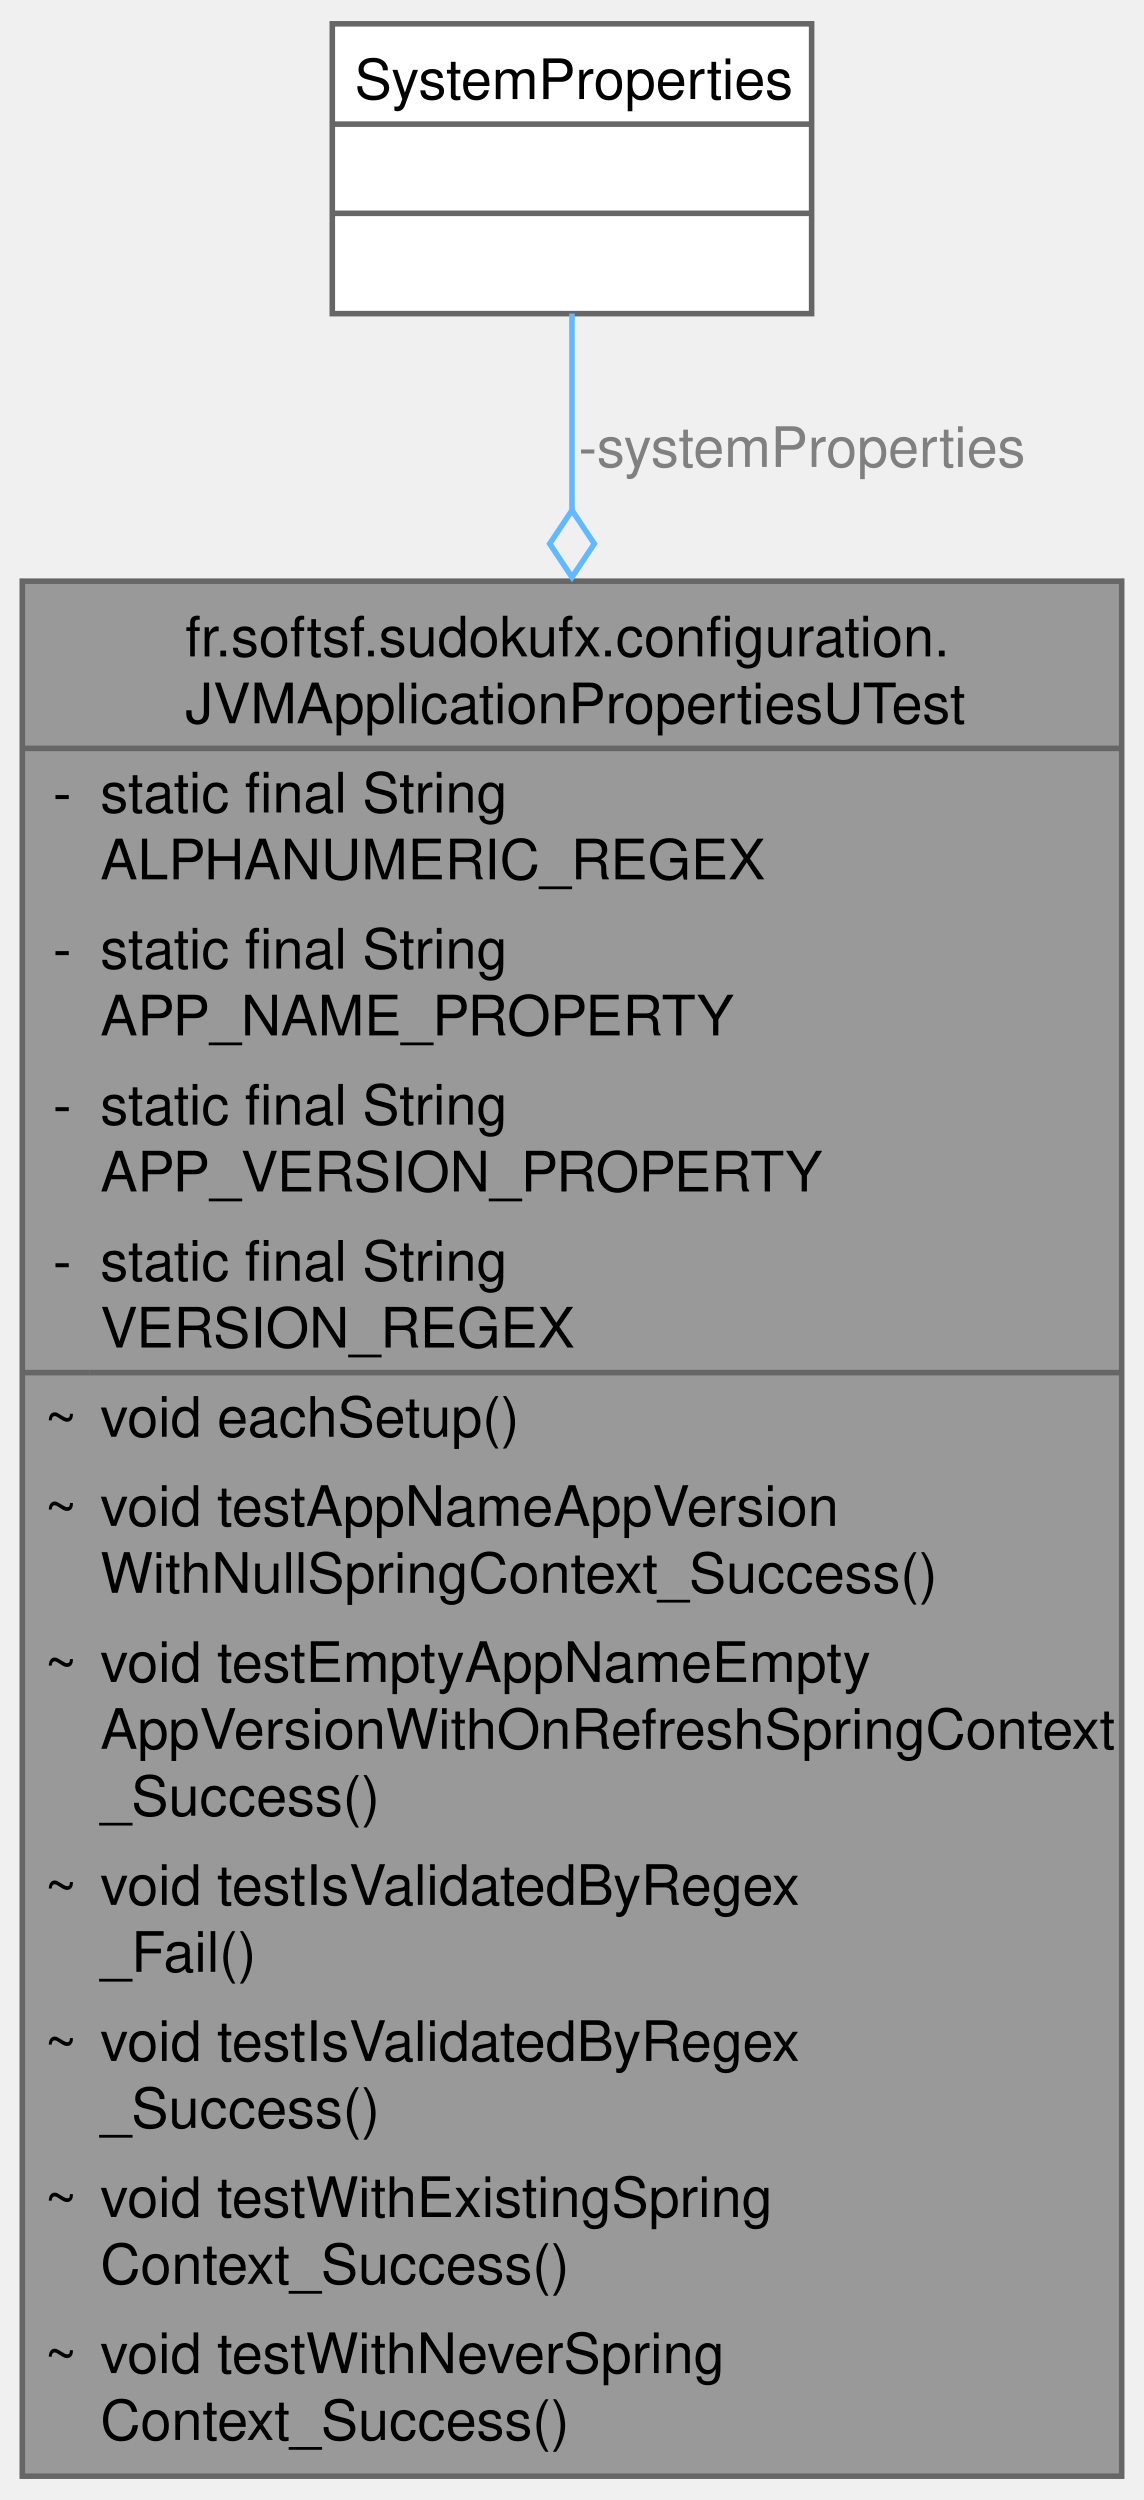
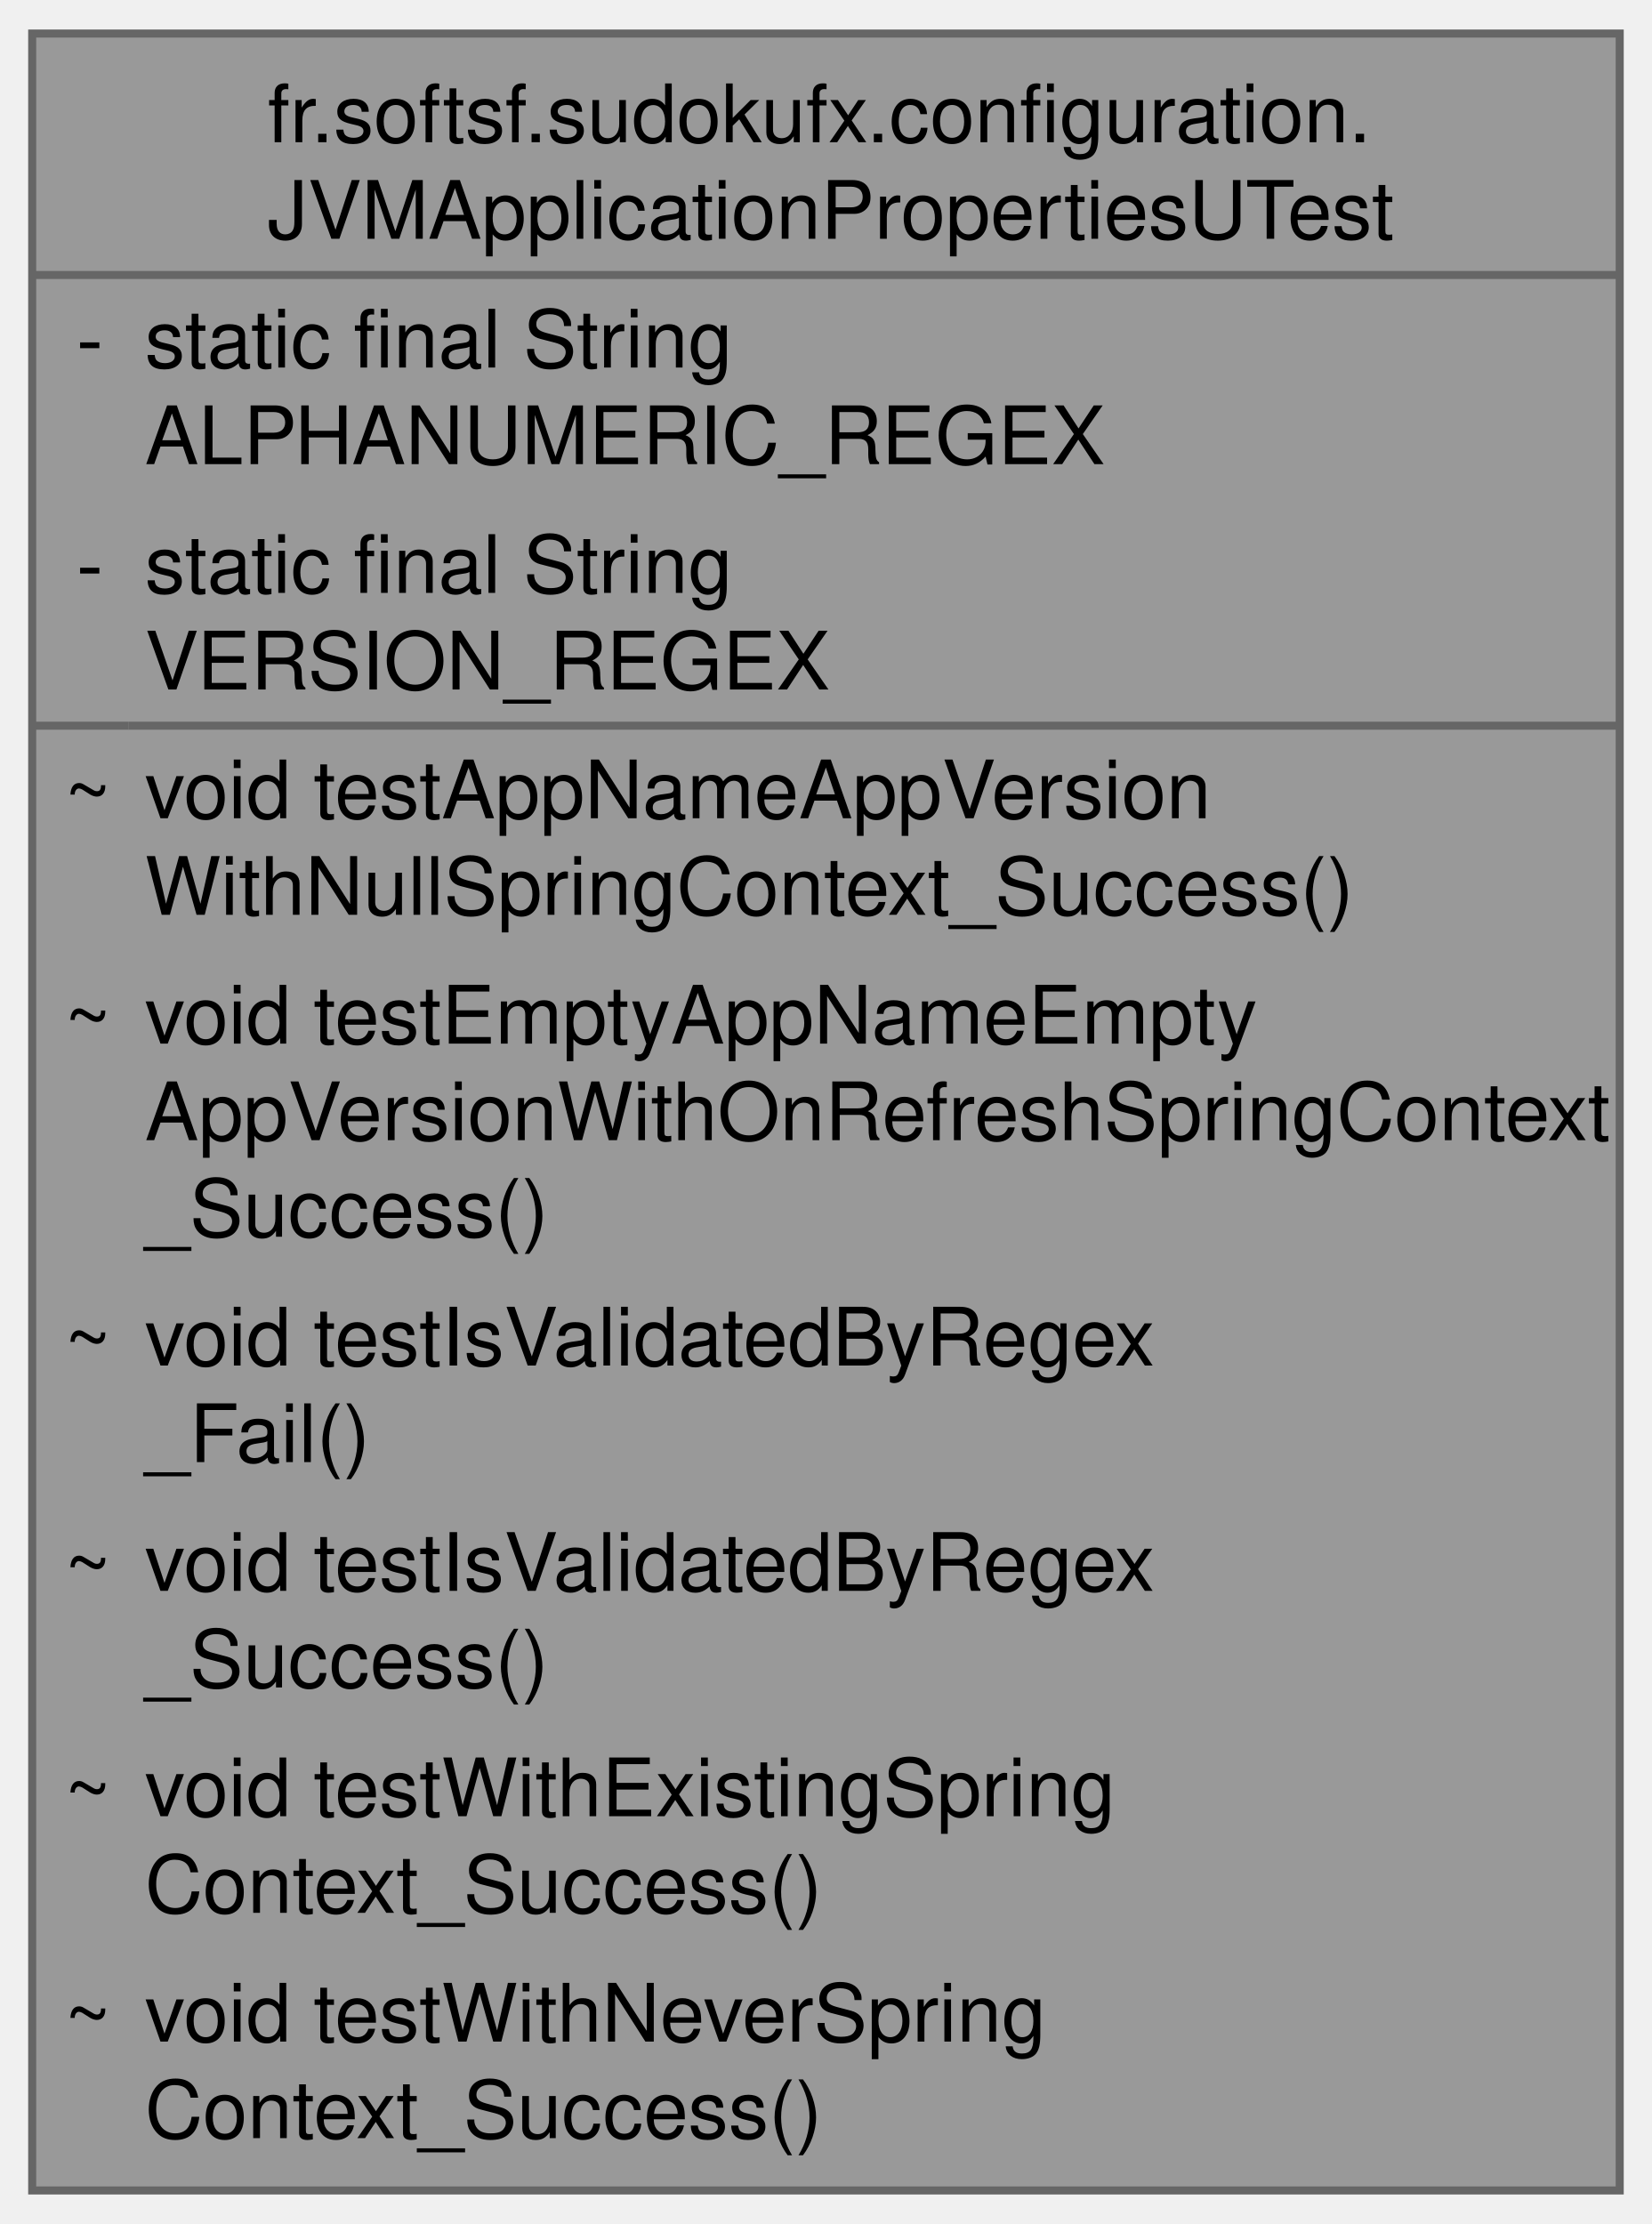
- <svg xmlns="http://www.w3.org/2000/svg" xmlns:xlink="http://www.w3.org/1999/xlink" width="205pt" height="448pt" viewBox="0.00 0.00 205.25 448.00">
-   <g id="graph0" class="graph" transform="scale(1 1) rotate(0) translate(4 444)">
+ <svg xmlns="http://www.w3.org/2000/svg" xmlns:xlink="http://www.w3.org/1999/xlink" width="205pt" height="276pt" viewBox="0.00 0.00 205.25 276.00">
+   <g id="graph0" class="graph" transform="scale(1 1) rotate(0) translate(4 272)">
    <g id="Node000001" class="node">
      <g id="a_Node000001">
        <a xlink:title=" ">
-           <polygon fill="#999999" stroke="none" points="197.25,-340 0,-340 0,0 197.25,0 197.25,-340" />
-           <text text-anchor="start" x="29.25" y="-326.5" font-family="Helvetica,sans-Serif" font-size="10.00">fr.softsf.sudokufx.configuration.</text>
-           <text text-anchor="start" x="29.25" y="-314.5" font-family="Helvetica,sans-Serif" font-size="10.00">JVMApplicationPropertiesUTest</text>
-           <text text-anchor="start" x="5.5" y="-298.5" font-family="Helvetica,sans-Serif" font-size="10.00">-</text>
-           <text text-anchor="start" x="14" y="-298.5" font-family="Helvetica,sans-Serif" font-size="10.00">static final String</text>
-           <text text-anchor="start" x="14" y="-286.5" font-family="Helvetica,sans-Serif" font-size="10.00"> ALPHANUMERIC_REGEX</text>
-           <text text-anchor="start" x="5.5" y="-270.5" font-family="Helvetica,sans-Serif" font-size="10.00">-</text>
-           <text text-anchor="start" x="14" y="-270.5" font-family="Helvetica,sans-Serif" font-size="10.00">static final String</text>
-           <text text-anchor="start" x="14" y="-258.5" font-family="Helvetica,sans-Serif" font-size="10.00"> APP_NAME_PROPERTY</text>
-           <text text-anchor="start" x="5.5" y="-242.5" font-family="Helvetica,sans-Serif" font-size="10.00">-</text>
-           <text text-anchor="start" x="14" y="-242.5" font-family="Helvetica,sans-Serif" font-size="10.00">static final String</text>
-           <text text-anchor="start" x="14" y="-230.5" font-family="Helvetica,sans-Serif" font-size="10.00"> APP_VERSION_PROPERTY</text>
-           <text text-anchor="start" x="5.5" y="-214.5" font-family="Helvetica,sans-Serif" font-size="10.00">-</text>
-           <text text-anchor="start" x="14" y="-214.5" font-family="Helvetica,sans-Serif" font-size="10.00">static final String</text>
-           <text text-anchor="start" x="14" y="-202.5" font-family="Helvetica,sans-Serif" font-size="10.00"> VERSION_REGEX</text>
-           <text text-anchor="start" x="4" y="-186.5" font-family="Helvetica,sans-Serif" font-size="10.00">~</text>
-           <text text-anchor="start" x="14" y="-186.5" font-family="Helvetica,sans-Serif" font-size="10.00">void eachSetup()</text>
+           <polygon fill="#999999" stroke="none" points="197.25,-268 0,-268 0,0 197.25,0 197.25,-268" />
+           <text text-anchor="start" x="29.25" y="-254.5" font-family="Helvetica,sans-Serif" font-size="10.00">fr.softsf.sudokufx.configuration.</text>
+           <text text-anchor="start" x="29.25" y="-242.5" font-family="Helvetica,sans-Serif" font-size="10.00">JVMApplicationPropertiesUTest</text>
+           <text text-anchor="start" x="5.5" y="-226.5" font-family="Helvetica,sans-Serif" font-size="10.00">-</text>
+           <text text-anchor="start" x="14" y="-226.5" font-family="Helvetica,sans-Serif" font-size="10.00">static final String</text>
+           <text text-anchor="start" x="14" y="-214.5" font-family="Helvetica,sans-Serif" font-size="10.00"> ALPHANUMERIC_REGEX</text>
+           <text text-anchor="start" x="5.5" y="-198.5" font-family="Helvetica,sans-Serif" font-size="10.00">-</text>
+           <text text-anchor="start" x="14" y="-198.5" font-family="Helvetica,sans-Serif" font-size="10.00">static final String</text>
+           <text text-anchor="start" x="14" y="-186.5" font-family="Helvetica,sans-Serif" font-size="10.00"> VERSION_REGEX</text>
          <text text-anchor="start" x="4" y="-170.5" font-family="Helvetica,sans-Serif" font-size="10.00">~</text>
          <text text-anchor="start" x="14" y="-170.5" font-family="Helvetica,sans-Serif" font-size="10.00">void testAppNameAppVersion</text>
          <text text-anchor="start" x="14" y="-158.5" font-family="Helvetica,sans-Serif" font-size="10.00">WithNullSpringContext_Success()</text>
          <text text-anchor="start" x="4" y="-142.5" font-family="Helvetica,sans-Serif" font-size="10.00">~</text>
          <text text-anchor="start" x="14" y="-142.5" font-family="Helvetica,sans-Serif" font-size="10.00">void testEmptyAppNameEmpty</text>
          <text text-anchor="start" x="14" y="-130.5" font-family="Helvetica,sans-Serif" font-size="10.00">AppVersionWithOnRefreshSpringContext</text>
          <text text-anchor="start" x="14" y="-118.5" font-family="Helvetica,sans-Serif" font-size="10.00">_Success()</text>
          <text text-anchor="start" x="4" y="-102.5" font-family="Helvetica,sans-Serif" font-size="10.00">~</text>
          <text text-anchor="start" x="14" y="-102.5" font-family="Helvetica,sans-Serif" font-size="10.00">void testIsValidatedByRegex</text>
          <text text-anchor="start" x="14" y="-90.5" font-family="Helvetica,sans-Serif" font-size="10.00">_Fail()</text>
          <text text-anchor="start" x="4" y="-74.5" font-family="Helvetica,sans-Serif" font-size="10.00">~</text>
          <text text-anchor="start" x="14" y="-74.5" font-family="Helvetica,sans-Serif" font-size="10.00">void testIsValidatedByRegex</text>
          <text text-anchor="start" x="14" y="-62.5" font-family="Helvetica,sans-Serif" font-size="10.00">_Success()</text>
          <text text-anchor="start" x="4" y="-46.5" font-family="Helvetica,sans-Serif" font-size="10.00">~</text>
          <text text-anchor="start" x="14" y="-46.5" font-family="Helvetica,sans-Serif" font-size="10.00">void testWithExistingSpring</text>
          <text text-anchor="start" x="14" y="-34.5" font-family="Helvetica,sans-Serif" font-size="10.00">Context_Success()</text>
          <text text-anchor="start" x="4" y="-18.5" font-family="Helvetica,sans-Serif" font-size="10.00">~</text>
          <text text-anchor="start" x="14" y="-18.5" font-family="Helvetica,sans-Serif" font-size="10.00">void testWithNeverSpring</text>
          <text text-anchor="start" x="14" y="-6.5" font-family="Helvetica,sans-Serif" font-size="10.00">Context_Success()</text>
-           <polygon fill="#666666" stroke="#666666" points="0,-310 0,-310 197.25,-310 197.25,-310 0,-310" />
-           <polygon fill="#666666" stroke="#666666" points="0,-198 0,-198 12,-198 12,-198 0,-198" />
-           <polygon fill="#666666" stroke="#666666" points="12,-198 12,-198 197.25,-198 197.25,-198 12,-198" />
-           <polygon fill="none" stroke="#666666" points="0,0 0,-340 197.25,-340 197.25,0 0,0" />
+           <polygon fill="#666666" stroke="#666666" points="0,-238 0,-238 197.25,-238 197.25,-238 0,-238" />
+           <polygon fill="#666666" stroke="#666666" points="0,-182 0,-182 12,-182 12,-182 0,-182" />
+           <polygon fill="#666666" stroke="#666666" points="12,-182 12,-182 197.25,-182 197.25,-182 12,-182" />
+           <polygon fill="none" stroke="#666666" points="0,0 0,-268 197.25,-268 197.25,0 0,0" />
        </a>
      </g>
    </g>
-     <g id="Node000002" class="node">
-       <g id="a_Node000002">
-         <a xlink:title=" ">
-           <polygon fill="white" stroke="none" points="141.62,-440 55.62,-440 55.62,-388 141.62,-388 141.62,-440" />
-           <text text-anchor="start" x="59.62" y="-426.5" font-family="Helvetica,sans-Serif" font-size="10.00">SystemProperties</text>
-           <text text-anchor="start" x="97.12" y="-410.5" font-family="Helvetica,sans-Serif" font-size="10.00"> </text>
-           <text text-anchor="start" x="97.12" y="-394.5" font-family="Helvetica,sans-Serif" font-size="10.00"> </text>
-           <polygon fill="#666666" stroke="#666666" points="55.62,-422 55.62,-422 141.62,-422 141.62,-422 55.62,-422" />
-           <polygon fill="#666666" stroke="#666666" points="55.62,-406 55.62,-406 141.62,-406 141.62,-406 55.62,-406" />
-           <polygon fill="none" stroke="#666666" points="55.62,-388 55.62,-440 141.62,-440 141.62,-388 55.62,-388" />
-         </a>
-       </g>
-     </g>
-     <g id="edge1_Node000001_Node000002" class="edge">
-       <g id="a_edge1_Node000001_Node000002">
-         <a xlink:title=" ">
-           <path fill="none" stroke="#63b8ff" d="M98.62,-388.01C98.62,-378.21 98.62,-366.07 98.62,-352.56" />
-           <polygon fill="none" stroke="#63b8ff" points="98.63,-352.71 94.63,-346.71 98.63,-340.71 102.63,-346.71 98.63,-352.71" />
-         </a>
-       </g>
-       <text text-anchor="middle" x="139.88" y="-360.5" font-family="Helvetica,sans-Serif" font-size="10.00" fill="grey"> -systemProperties</text>
-     </g>
  </g>
</svg>
